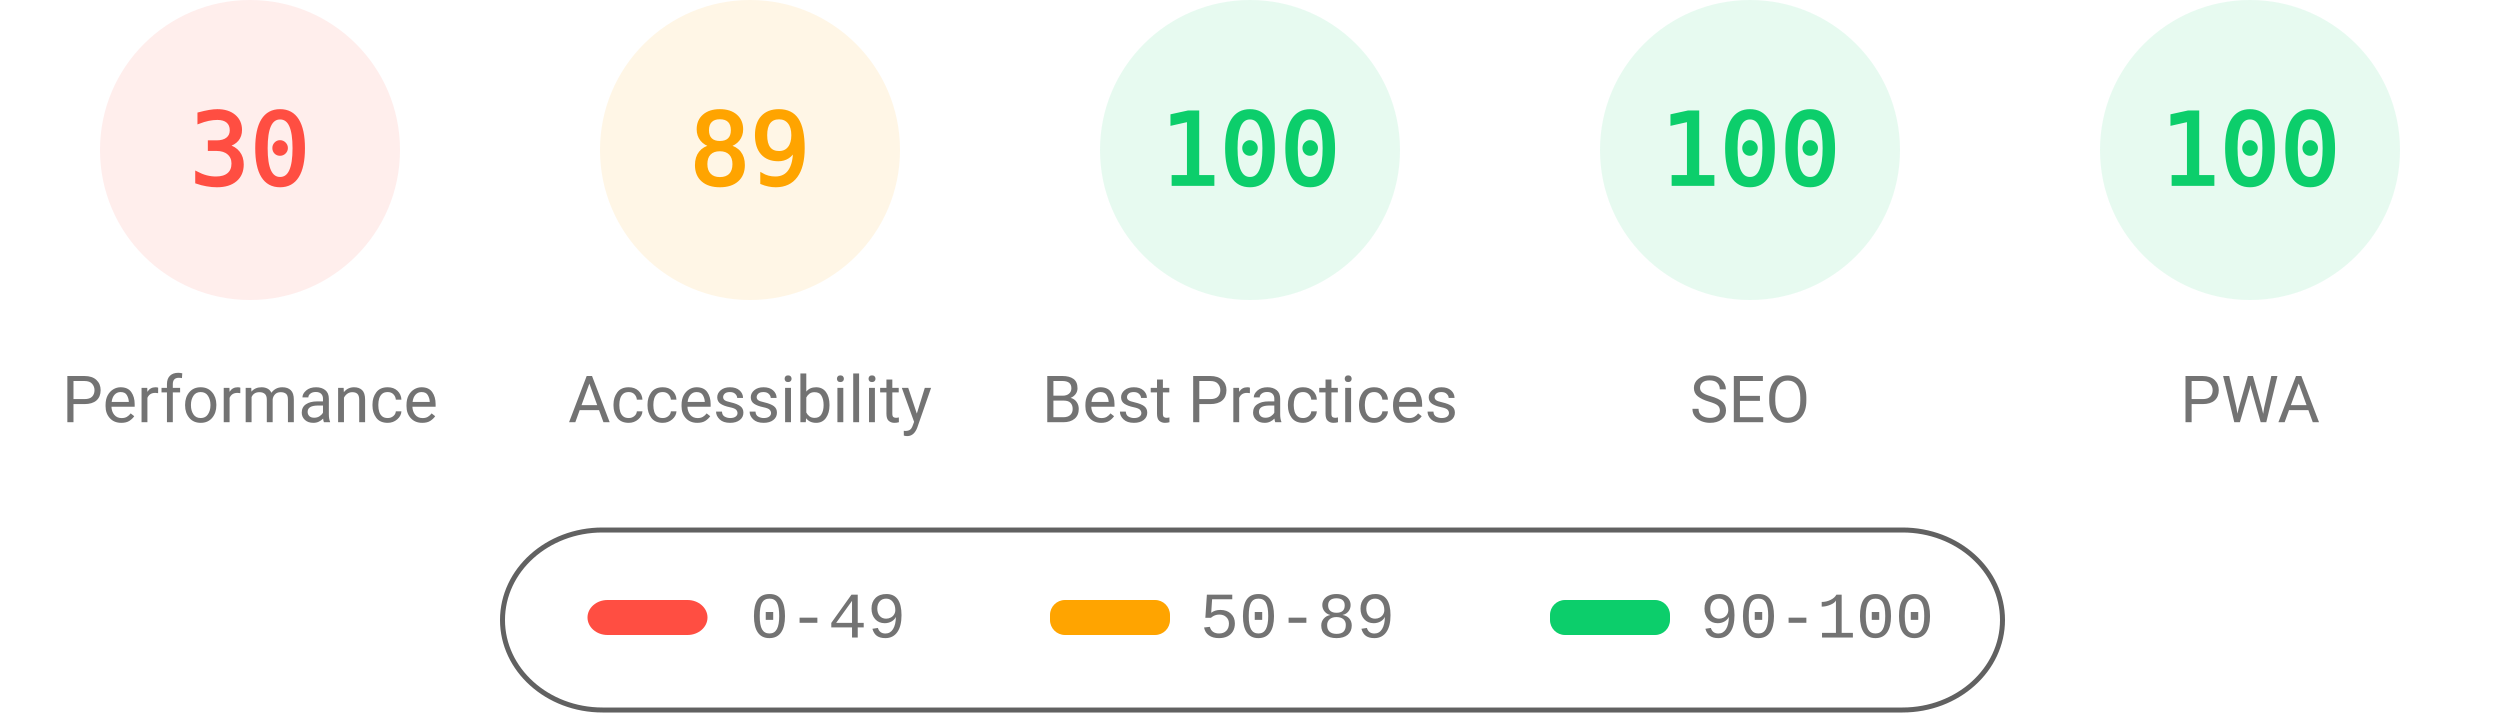
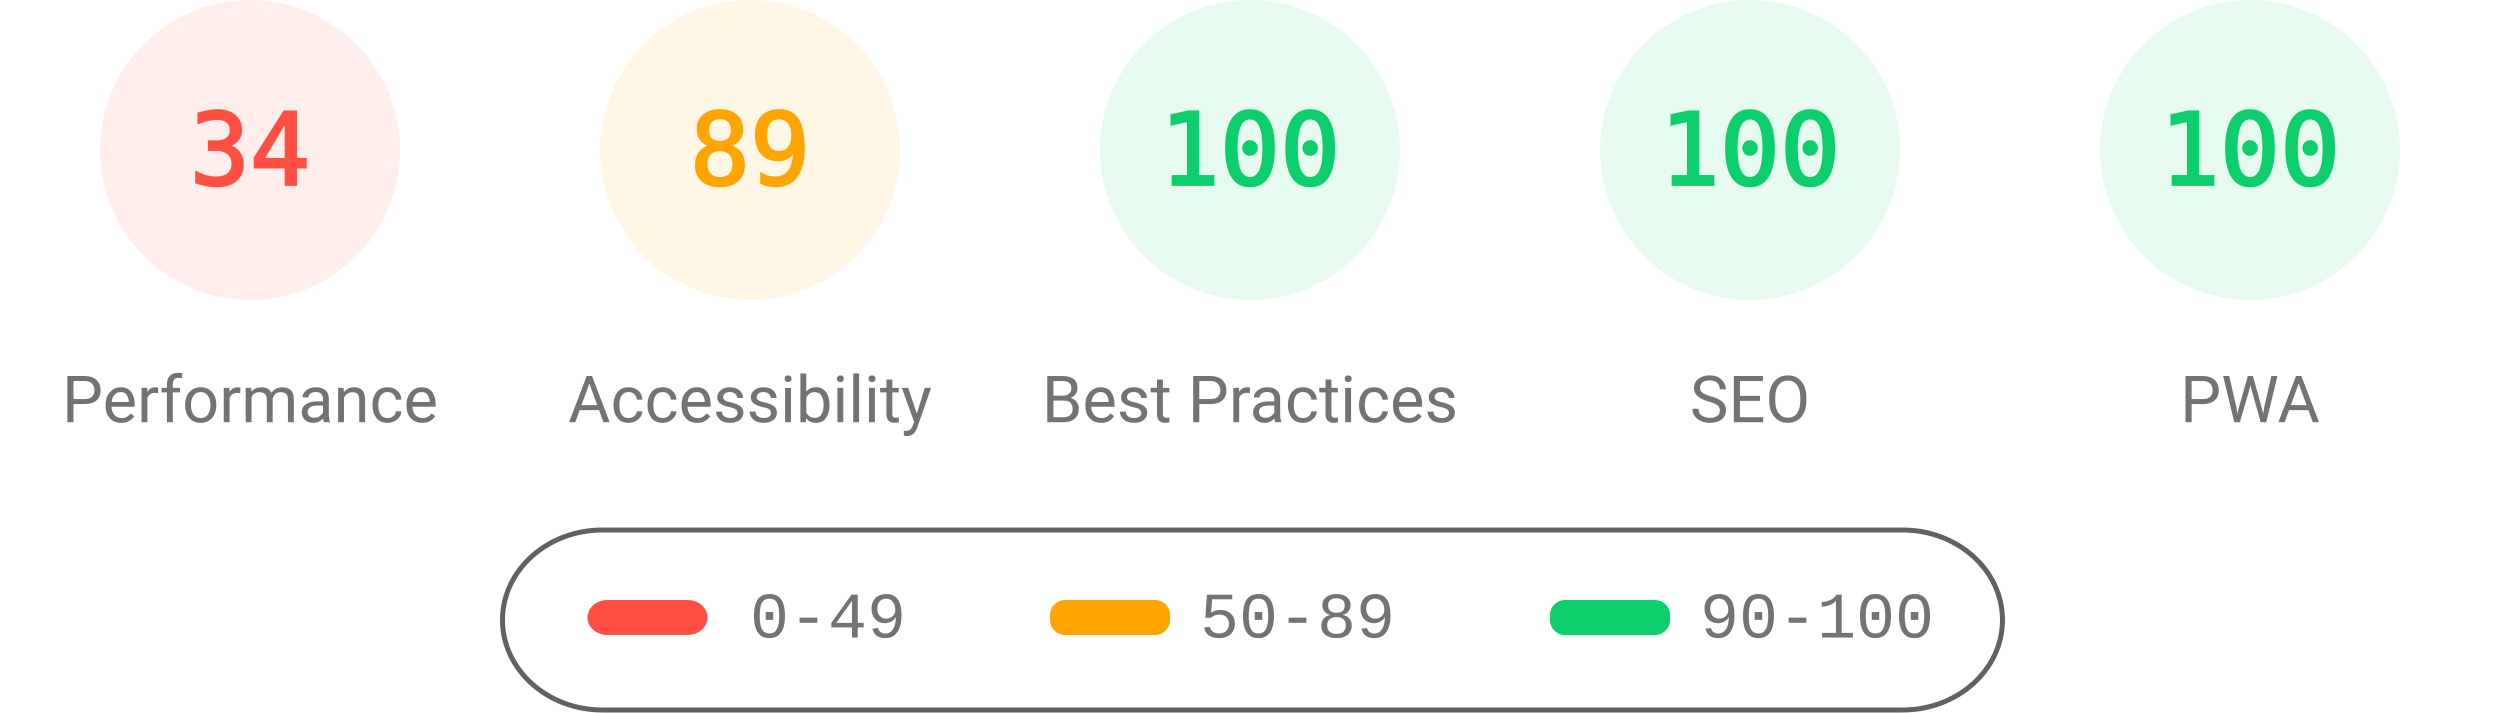
<svg xmlns="http://www.w3.org/2000/svg" fill="none" width="1000" height="285">
  <style>.gauge-base{opacity:.1}.gauge-arc{fill:none;animation-delay:250ms;stroke-linecap:round;transform:rotate(-90deg);transform-origin:100px 60px;animation:load-gauge 1s ease forwards}.guage-text{font-size:40px;font-family:monospace;text-align:center}.guage-red{color:#ff4e42;fill:#ff4e42;stroke:#ff4e42}.guage-orange{color:#ffa400;fill:#ffa400;stroke:#ffa400}.guage-green{color:#0cce6b;fill:#0cce6b;stroke:#0cce6b}.guage-undefined{color:#5c5c5c;fill:#5c5c5c;stroke:#5c5c5c}.guage-title{color:#737373;fill:#737373;stroke:none;font-size:26px;line-height:26px;font-family:Roboto,Halvetica,Arial,sans-serif}@keyframes load-gauge{from{stroke-dasharray:0 352.858}}</style>
  <svg class="guage-div guage-perf guage-red" viewBox="0 0 200 200" width="200" height="200">
    <circle class="gauge-base" r="56" cx="100" cy="60" stroke-width="8" />
-     <circle class="gauge-arc guage-arc-1" r="56" cx="100" cy="60" stroke-width="8" style="stroke-dasharray:105.557,351.858" />
-     <text class="guage-text" x="100" y="60" alignment-baseline="central" dominant-baseline="central" text-anchor="middle">30</text>
+     <circle class="gauge-arc guage-arc-1" r="56" cx="100" cy="60" stroke-width="8" style="stroke-dasharray:119.632,351.858" />
+     <text class="guage-text" x="100" y="60" alignment-baseline="central" dominant-baseline="central" text-anchor="middle">34</text>
    <text class="guage-title" x="100" y="160" alignment-baseline="central" dominant-baseline="central" text-anchor="middle">Performance</text>
  </svg>
  <svg class="guage-div guage-acc guage-orange" viewBox="0 0 200 200" width="200" height="200" x="200">
    <circle class="gauge-base" r="56" cx="100" cy="60" stroke-width="8" />
    <circle class="gauge-arc guage-arc-2" r="56" cx="100" cy="60" stroke-width="8" style="stroke-dasharray:313.154,351.858" />
    <text class="guage-text" x="100" y="60" alignment-baseline="central" dominant-baseline="central" text-anchor="middle">89</text>
    <text class="guage-title" x="100" y="160" alignment-baseline="central" dominant-baseline="central" text-anchor="middle">Accessibility</text>
  </svg>
  <svg class="guage-div guage-best guage-green" viewBox="0 0 200 200" width="200" height="200" x="400">
    <circle class="gauge-base" r="56" cx="100" cy="60" stroke-width="8" />
    <circle class="gauge-arc guage-arc-3" r="56" cx="100" cy="60" stroke-width="8" style="stroke-dasharray:351.858,351.858" />
    <text class="guage-text" x="100" y="60" alignment-baseline="central" dominant-baseline="central" text-anchor="middle">100</text>
    <text class="guage-title" x="100" y="160" alignment-baseline="central" dominant-baseline="central" text-anchor="middle">Best Practices</text>
  </svg>
  <svg class="guage-div guage-seo guage-green" viewBox="0 0 200 200" width="200" height="200" x="600">
    <circle class="gauge-base" r="56" cx="100" cy="60" stroke-width="8" />
    <circle class="gauge-arc guage-arc-4" r="56" cx="100" cy="60" stroke-width="8" style="stroke-dasharray:351.858,351.858" />
    <text class="guage-text" x="100" y="60" alignment-baseline="central" dominant-baseline="central" text-anchor="middle">100</text>
    <text class="guage-title" x="100" y="160" alignment-baseline="central" dominant-baseline="central" text-anchor="middle">SEO</text>
  </svg>
  <svg class="guage-div guage-pwa guage-green" viewBox="0 0 200 200" width="200" height="200" x="800">
    <circle class="gauge-base" r="56" cx="100" cy="60" stroke-width="8" />
    <circle class="gauge-arc guage-arc-4" r="56" cx="100" cy="60" stroke-width="8" style="stroke-dasharray:351.858,351.858" />
    <text class="guage-text" x="100" y="60" alignment-baseline="central" dominant-baseline="central" text-anchor="middle">100</text>
    <text class="guage-title" x="100" y="160" alignment-baseline="central" dominant-baseline="central" text-anchor="middle">PWA</text>
  </svg>
  <svg width="604" height="76" x="200" y="210">
    <path fill="none" id="canvas_background" d="M-1-1h604v80H-1z" />
    <rect fill-opacity="0" stroke="#616161" stroke-width="2" rx="40" id="svg_2" height="72" width="600" y="2" x="1" fill="#000" />
    <rect stroke="#000" rx="8" id="svg_3" height="14" width="48" y="30" x="35" stroke-opacity="null" stroke-width="0" fill="#ff4e42" />
    <rect stroke="#000" rx="6" id="svg_4" height="14" width="48" y="30" x="220" stroke-opacity="null" stroke-width="0" fill="#ffa400" />
    <rect stroke="#000" rx="6" id="svg_5" height="14" width="48" y="30" x="420" stroke-opacity="null" stroke-width="0" fill="#0cce6b" />
    <text xml:space="preserve" text-anchor="start" font-family="'Courier New', Courier, monospace" font-size="26" id="svg_6" y="45" x="100" stroke-opacity="null" stroke-width="0" stroke="#000" fill="#737373">0-49</text>
    <text xml:space="preserve" text-anchor="start" font-family="'Courier New', Courier, monospace" font-size="26" id="svg_7" y="45" x="280" stroke-opacity="null" stroke-width="0" stroke="#000" fill="#737373">50-89</text>
    <text xml:space="preserve" text-anchor="start" font-family="'Courier New', Courier, monospace" font-size="26" id="svg_8" y="45" x="480" stroke-opacity="null" stroke-width="0" stroke="#000" fill="#737373">90-100</text>
  </svg>
</svg>
